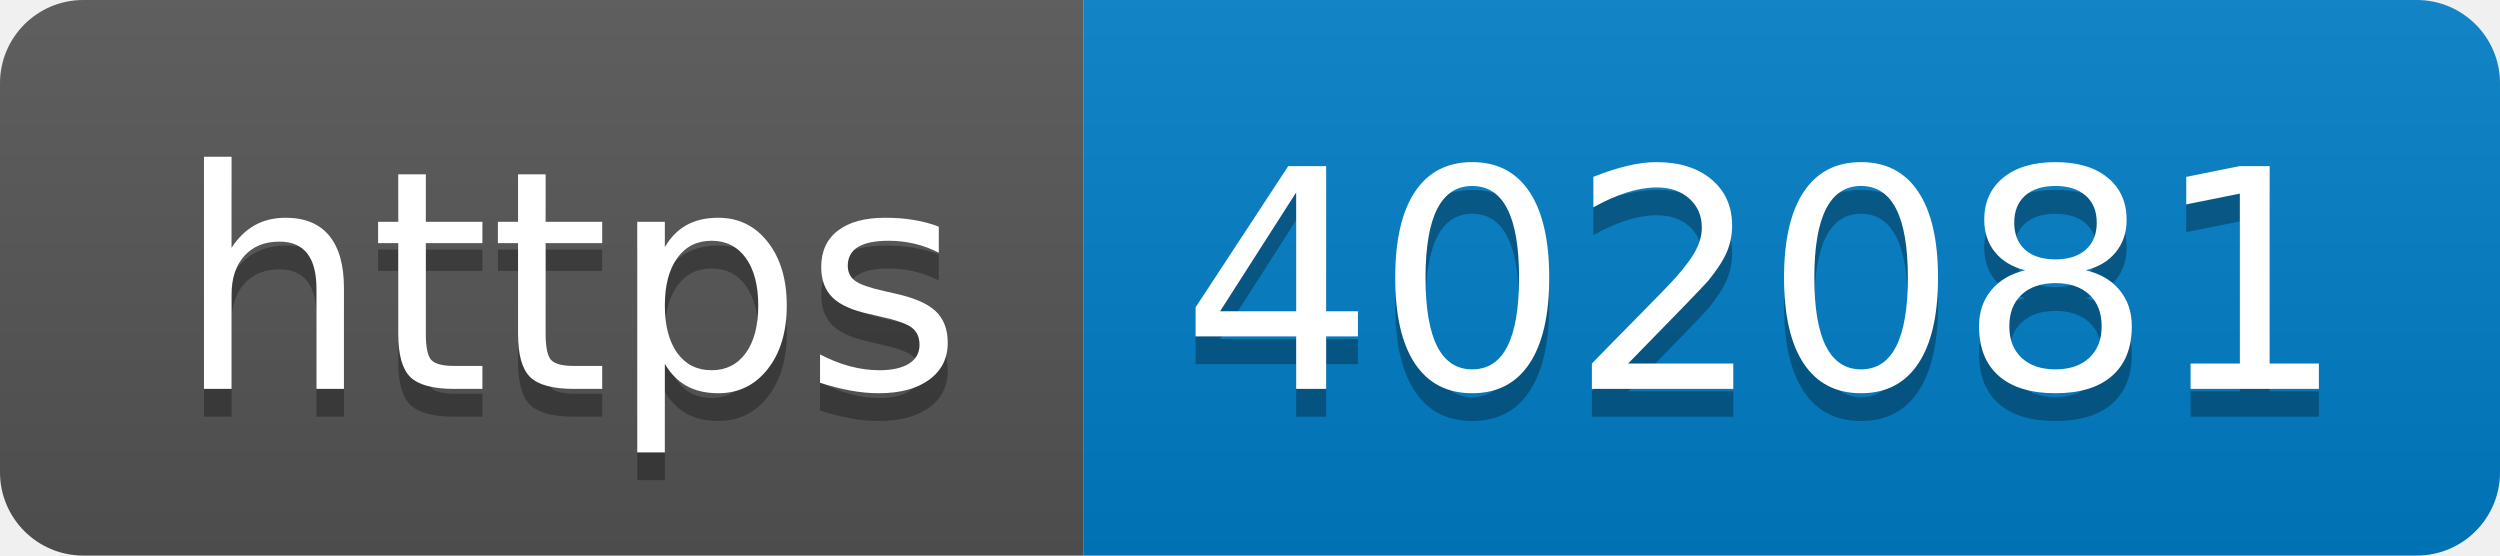
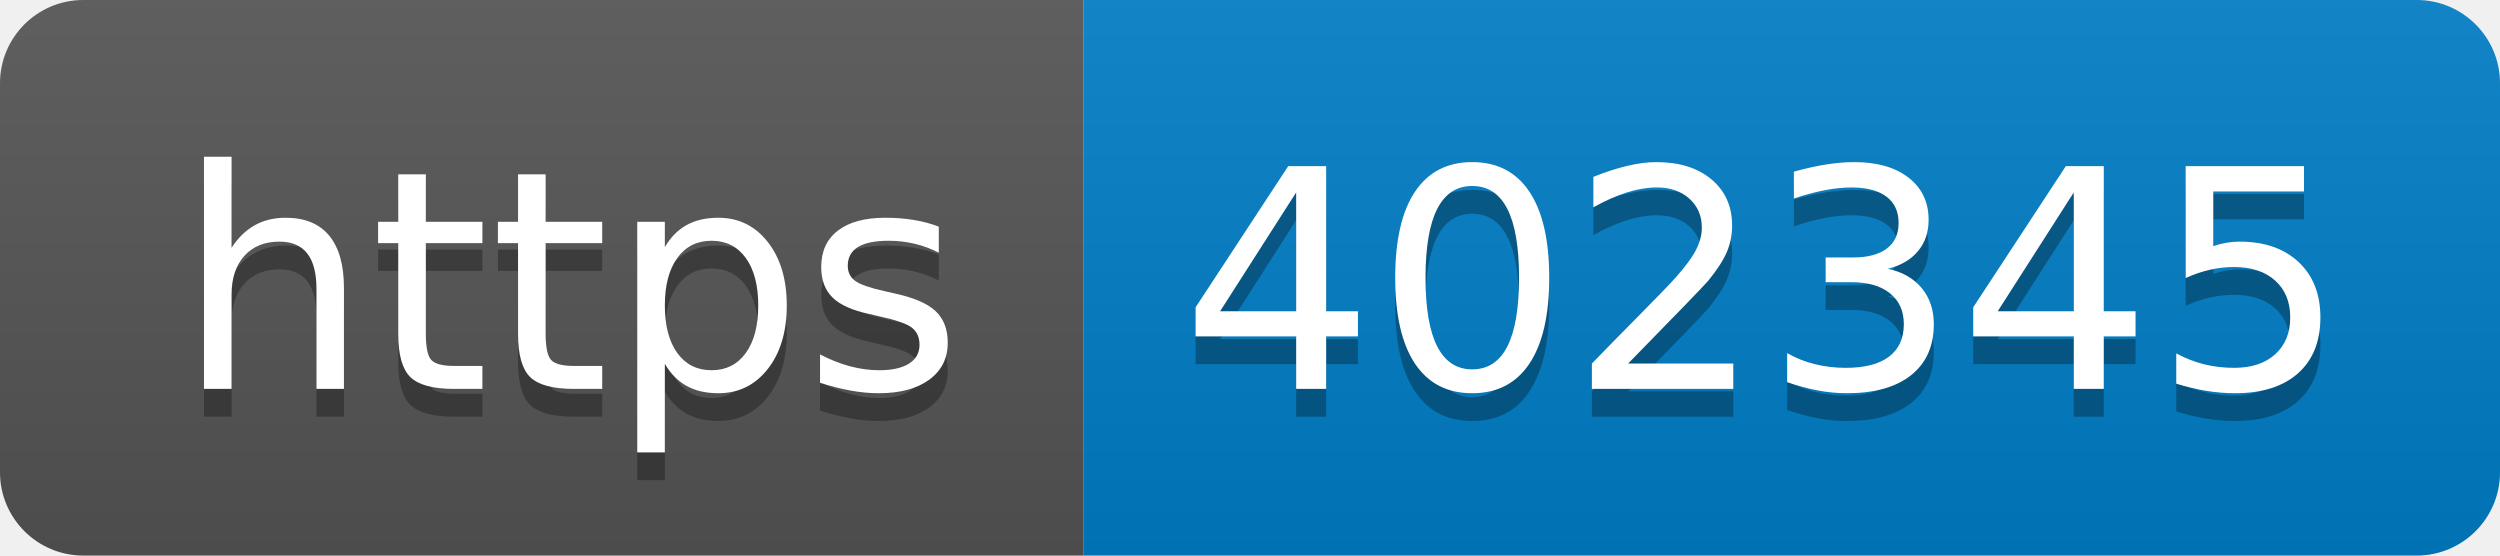
- <svg xmlns="http://www.w3.org/2000/svg" width="90" height="20" role="img" aria-label="https: 402081">
+ <svg xmlns="http://www.w3.org/2000/svg" width="90" height="20" role="img" aria-label="https: 402345">
  <linearGradient id="s" x2="0" y2="100%">
    <stop offset="0" stop-color="#bbb" stop-opacity=".1" />
    <stop offset="1" stop-opacity=".1" />
  </linearGradient>
  <clipPath id="r">
    <rect width="90" height="20" rx="3" fill="#fff" />
  </clipPath>
  <g clip-path="url(#r)">
    <rect width="39" height="20" fill="#555" />
    <rect x="39" width="51" height="20" fill="#007ec6" />
    <rect width="90" height="20" fill="url(#s)" />
  </g>
  <g fill="#fff" text-anchor="middle" font-family="Verdana,Geneva,DejaVu Sans,sans-serif" text-rendering="geometricPrecision" font-size="110">
    <text aria-hidden="true" x="205" y="150" fill="#010101" fill-opacity=".3" transform="scale(.1)" textLength="290">https</text>
    <text x="205" y="140" transform="scale(.1)" fill="#fff" textLength="290">https</text>
-     <text aria-hidden="true" x="635" y="150" fill="#010101" fill-opacity=".3" transform="scale(.1)" textLength="410">402081</text>
-     <text x="635" y="140" transform="scale(.1)" fill="#fff" textLength="410">402081</text>
+     <text aria-hidden="true" x="635" y="150" fill="#010101" fill-opacity=".3" transform="scale(.1)" textLength="410">402345</text>
+     <text x="635" y="140" transform="scale(.1)" fill="#fff" textLength="410">402345</text>
  </g>
</svg>
